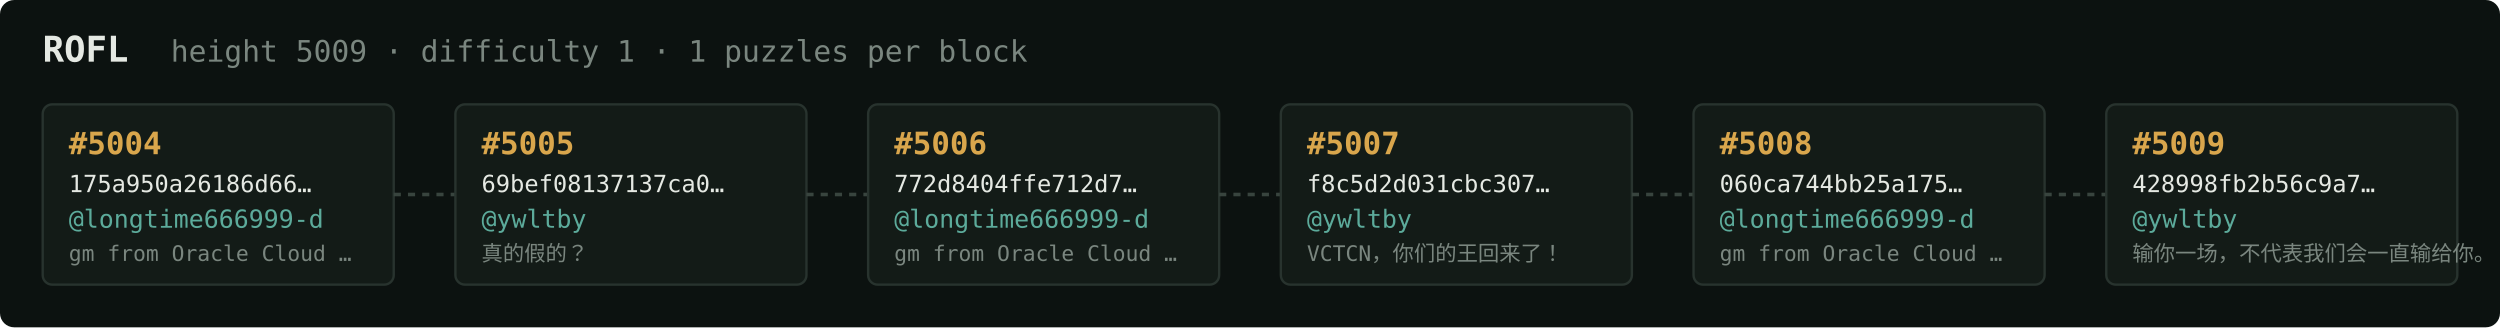
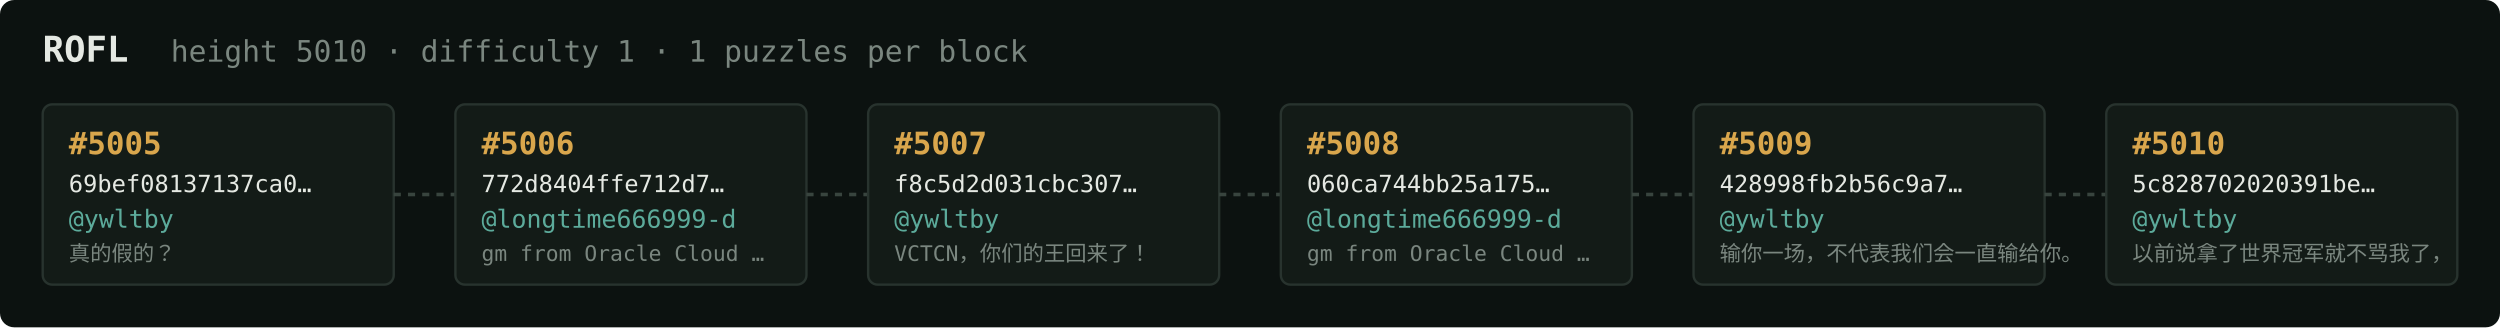
<svg xmlns="http://www.w3.org/2000/svg" width="1054" height="138" viewBox="0 0 1054 138" font-family="ui-monospace,SFMono-Regular,Menlo,monospace">
  <rect fill="#0c1210" width="1054" height="138" rx="6" />
  <text x="18" y="26" fill="#e5e9e3" font-size="15" font-weight="700">ROFL</text>
-   <text x="72" y="26" fill="#7a867f" font-size="12.5">height 5009 · difficulty 1 · 1 puzzles per block</text>
+   <text x="72" y="26" fill="#7a867f" font-size="12.5">height 5010 · difficulty 1 · 1 puzzles per block</text>
  <rect x="18" y="44" width="148" height="76" rx="4" fill="#131b17" stroke="#28332e" stroke-width="1" />
-   <text x="29" y="65" fill="#d9a64c" font-size="13" font-weight="700">#5004</text>
-   <text x="29" y="81" fill="#e5e9e3" font-size="10">175a950a26186d66…</text>
-   <text x="29" y="96" fill="#5cab9b" font-size="10.5">@longtime666999-d</text>
-   <text x="29" y="110" fill="#7a867f" font-size="9">gm from Oracle Cloud …</text>
+   <text x="29" y="65" fill="#d9a64c" font-size="13" font-weight="700">#5005</text>
+   <text x="29" y="81" fill="#e5e9e3" font-size="10">69bef08137137ca0…</text>
+   <text x="29" y="96" fill="#5cab9b" font-size="10.5">@ywltby</text>
+   <text x="29" y="110" fill="#7a867f" font-size="9">真的假的？</text>
  <line x1="166" y1="82.0" x2="192" y2="82.0" stroke="#38443e" stroke-width="1.5" stroke-dasharray="3 3" />
  <rect x="192" y="44" width="148" height="76" rx="4" fill="#131b17" stroke="#28332e" stroke-width="1" />
-   <text x="203" y="65" fill="#d9a64c" font-size="13" font-weight="700">#5005</text>
-   <text x="203" y="81" fill="#e5e9e3" font-size="10">69bef08137137ca0…</text>
-   <text x="203" y="96" fill="#5cab9b" font-size="10.5">@ywltby</text>
-   <text x="203" y="110" fill="#7a867f" font-size="9">真的假的？</text>
+   <text x="203" y="65" fill="#d9a64c" font-size="13" font-weight="700">#5006</text>
+   <text x="203" y="81" fill="#e5e9e3" font-size="10">772d8404ffe712d7…</text>
+   <text x="203" y="96" fill="#5cab9b" font-size="10.5">@longtime666999-d</text>
+   <text x="203" y="110" fill="#7a867f" font-size="9">gm from Oracle Cloud …</text>
  <line x1="340" y1="82.0" x2="366" y2="82.0" stroke="#38443e" stroke-width="1.5" stroke-dasharray="3 3" />
  <rect x="366" y="44" width="148" height="76" rx="4" fill="#131b17" stroke="#28332e" stroke-width="1" />
-   <text x="377" y="65" fill="#d9a64c" font-size="13" font-weight="700">#5006</text>
-   <text x="377" y="81" fill="#e5e9e3" font-size="10">772d8404ffe712d7…</text>
-   <text x="377" y="96" fill="#5cab9b" font-size="10.5">@longtime666999-d</text>
-   <text x="377" y="110" fill="#7a867f" font-size="9">gm from Oracle Cloud …</text>
+   <text x="377" y="65" fill="#d9a64c" font-size="13" font-weight="700">#5007</text>
+   <text x="377" y="81" fill="#e5e9e3" font-size="10">f8c5d2d031cbc307…</text>
+   <text x="377" y="96" fill="#5cab9b" font-size="10.5">@ywltby</text>
+   <text x="377" y="110" fill="#7a867f" font-size="9">VCTCN，你们的王回来了！</text>
  <line x1="514" y1="82.0" x2="540" y2="82.0" stroke="#38443e" stroke-width="1.5" stroke-dasharray="3 3" />
  <rect x="540" y="44" width="148" height="76" rx="4" fill="#131b17" stroke="#28332e" stroke-width="1" />
-   <text x="551" y="65" fill="#d9a64c" font-size="13" font-weight="700">#5007</text>
-   <text x="551" y="81" fill="#e5e9e3" font-size="10">f8c5d2d031cbc307…</text>
-   <text x="551" y="96" fill="#5cab9b" font-size="10.5">@ywltby</text>
-   <text x="551" y="110" fill="#7a867f" font-size="9">VCTCN，你们的王回来了！</text>
+   <text x="551" y="65" fill="#d9a64c" font-size="13" font-weight="700">#5008</text>
+   <text x="551" y="81" fill="#e5e9e3" font-size="10">060ca744bb25a175…</text>
+   <text x="551" y="96" fill="#5cab9b" font-size="10.5">@longtime666999-d</text>
+   <text x="551" y="110" fill="#7a867f" font-size="9">gm from Oracle Cloud …</text>
  <line x1="688" y1="82.0" x2="714" y2="82.0" stroke="#38443e" stroke-width="1.5" stroke-dasharray="3 3" />
  <rect x="714" y="44" width="148" height="76" rx="4" fill="#131b17" stroke="#28332e" stroke-width="1" />
-   <text x="725" y="65" fill="#d9a64c" font-size="13" font-weight="700">#5008</text>
-   <text x="725" y="81" fill="#e5e9e3" font-size="10">060ca744bb25a175…</text>
-   <text x="725" y="96" fill="#5cab9b" font-size="10.5">@longtime666999-d</text>
-   <text x="725" y="110" fill="#7a867f" font-size="9">gm from Oracle Cloud …</text>
+   <text x="725" y="65" fill="#d9a64c" font-size="13" font-weight="700">#5009</text>
+   <text x="725" y="81" fill="#e5e9e3" font-size="10">428998fb2b56c9a7…</text>
+   <text x="725" y="96" fill="#5cab9b" font-size="10.5">@ywltby</text>
+   <text x="725" y="110" fill="#7a867f" font-size="9">输你一场，不代表我们会一直输给你。</text>
  <line x1="862" y1="82.0" x2="888" y2="82.0" stroke="#38443e" stroke-width="1.5" stroke-dasharray="3 3" />
  <rect x="888" y="44" width="148" height="76" rx="4" fill="#131b17" stroke="#28332e" stroke-width="1" />
-   <text x="899" y="65" fill="#d9a64c" font-size="13" font-weight="700">#5009</text>
-   <text x="899" y="81" fill="#e5e9e3" font-size="10">428998fb2b56c9a7…</text>
+   <text x="899" y="65" fill="#d9a64c" font-size="13" font-weight="700">#5010</text>
+   <text x="899" y="81" fill="#e5e9e3" font-size="10">5c828702020391be…</text>
  <text x="899" y="96" fill="#5cab9b" font-size="10.5">@ywltby</text>
-   <text x="899" y="110" fill="#7a867f" font-size="9">输你一场，不代表我们会一直输给你。</text>
+   <text x="899" y="110" fill="#7a867f" font-size="9">以前说拿了世界冠军就不骂我了，</text>
</svg>
